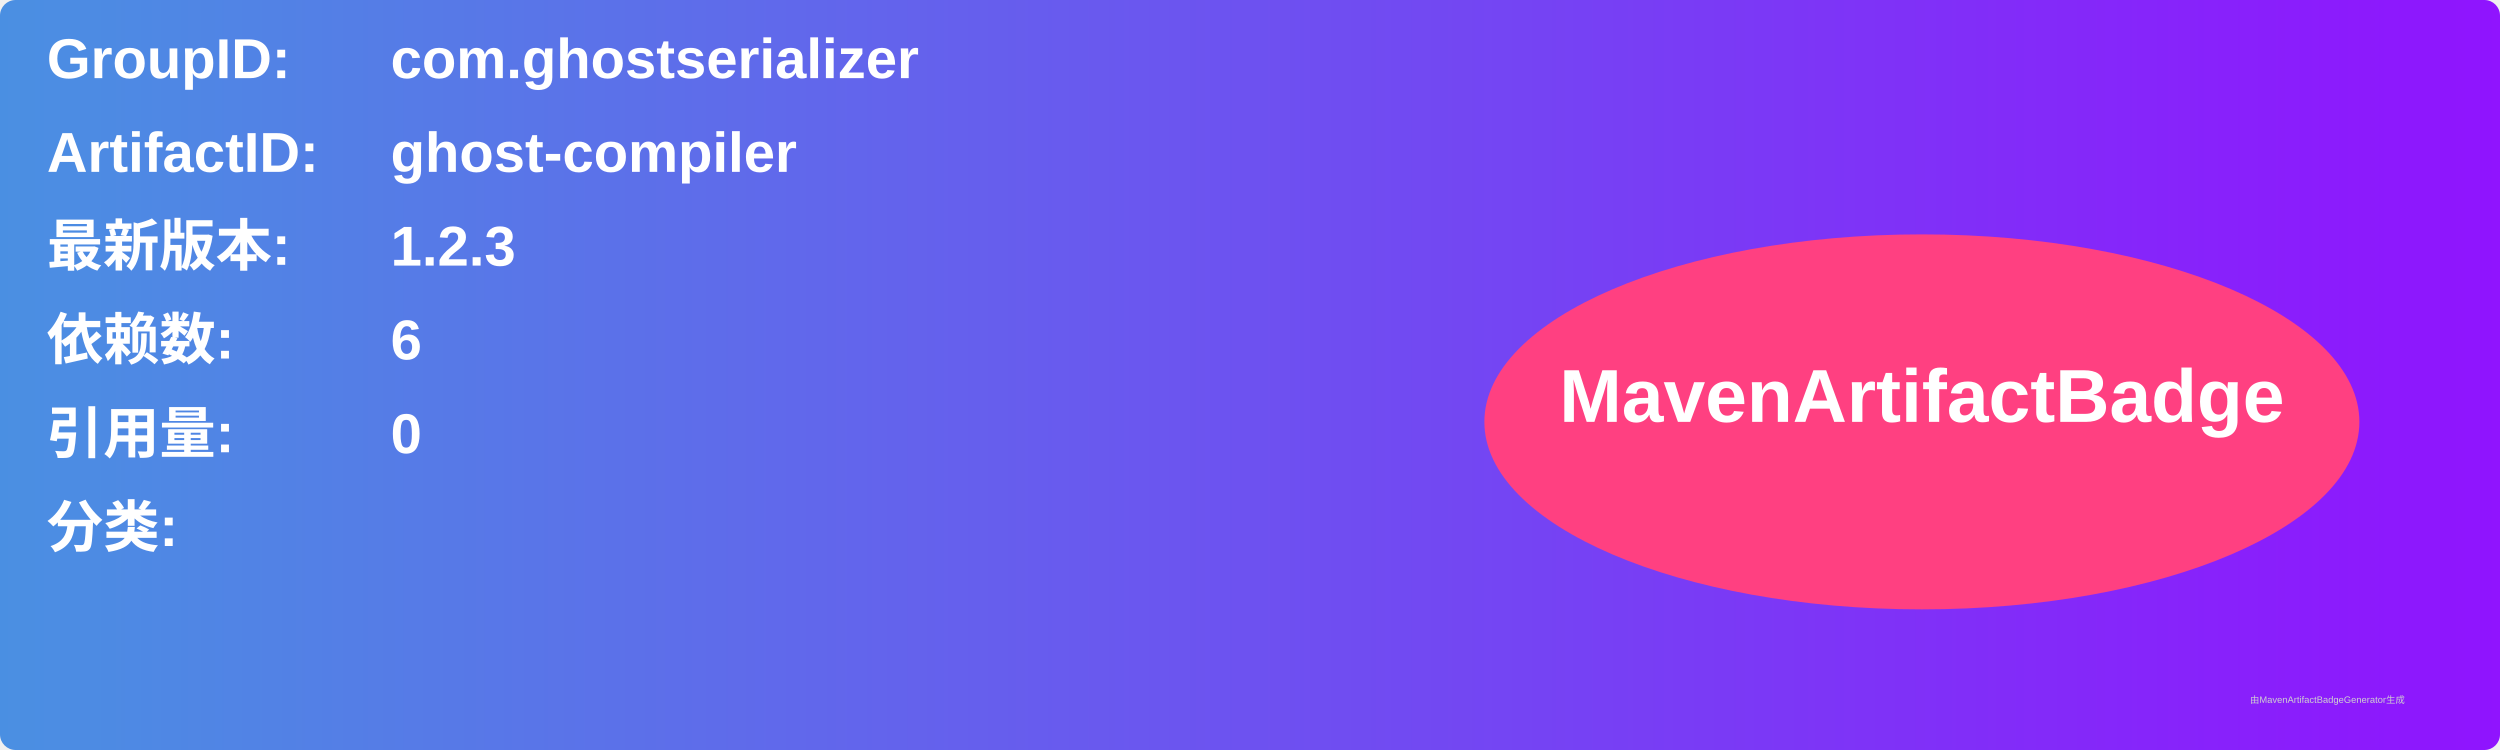
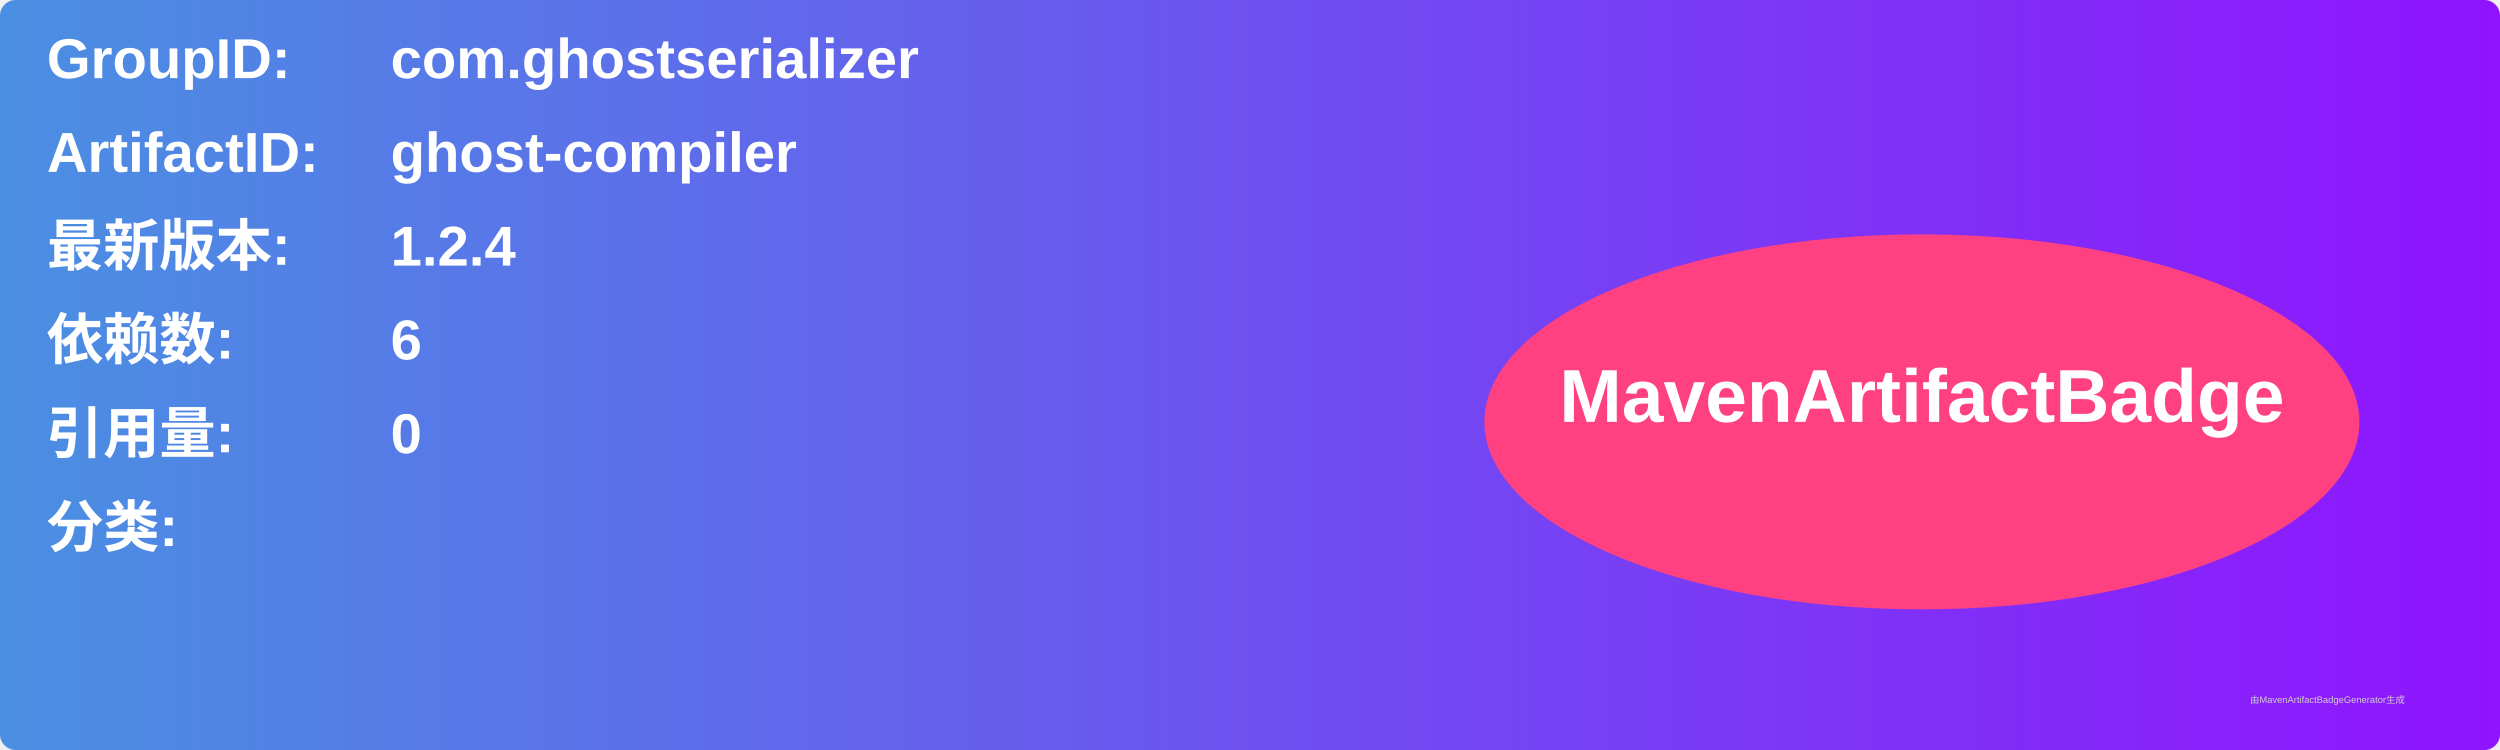
<svg xmlns="http://www.w3.org/2000/svg" width="800" height="240" viewBox="0 0 800 240">
  <linearGradient id="grad" x1="0%" y1="0%" x2="100%" y2="0%">
    <stop offset="0%" stop-color="#4a90e2" />
    <stop offset="100%" stop-color="#9013fe" />
  </linearGradient>
  <rect width="100%" height="100%" rx="5" ry="5" fill="url(#grad)" />
  <g transform="translate(15, 15)">
    <text x="0" y="10" font-family="Arial" font-size="18" fill="white" font-weight="bold" width="260">GroupID:</text>
    <text x="110" y="10" font-family="Arial" font-size="18" fill="white" font-weight="bold" width="460">com.ghostserializer</text>
    <text x="0" y="40" font-family="Arial" font-size="18" fill="white" font-weight="bold" width="260">ArtifactID:</text>
    <text x="110" y="40" font-family="Arial" font-size="18" fill="white" font-weight="bold" width="460">ghost-compiler</text>
    <text x="0" y="70" font-family="Arial" font-size="18" fill="white" font-weight="bold">最新版本:</text>
    <text x="110" y="70" font-family="Arial" font-size="18" fill="white" font-weight="bold">
-       <tspan font-weight="bold">1.2.3</tspan>
+       <tspan font-weight="bold">1.2.4</tspan>
    </text>
    <text x="0" y="100" font-family="Arial" font-size="18" fill="white" font-weight="bold">依赖数: </text>
    <text x="110" y="100" font-family="Arial" font-size="18" fill="white">
      <tspan font-weight="bold">6</tspan>
    </text>
    <text x="0" y="130" font-family="Arial" font-size="18" fill="white" font-weight="bold">引用量: </text>
    <text x="110" y="130" font-family="Arial" font-size="18" fill="white">
      <tspan font-weight="bold">0</tspan>
    </text>
    <text x="0" y="160" font-family="Arial" font-size="18" fill="white" font-weight="bold">分类:</text>
    <text x="10" y="190" font-family="Arial" font-size="10" fill="white">
      <tspan font-weight="bold" />
    </text>
    <ellipse cx="600" cy="120" rx="140" ry="60" fill="#ff4081" />
    <text x="600" y="120" text-anchor="middle" font-family="Arial" font-size="24" fill="white" font-weight="bold">MavenArtifactBadge</text>
  </g>
  <text x="720" y="225" font-family="Arial" font-size="3" fill="#d0d0d0">由MavenArtifactBadgeGenerator生成</text>
</svg>
